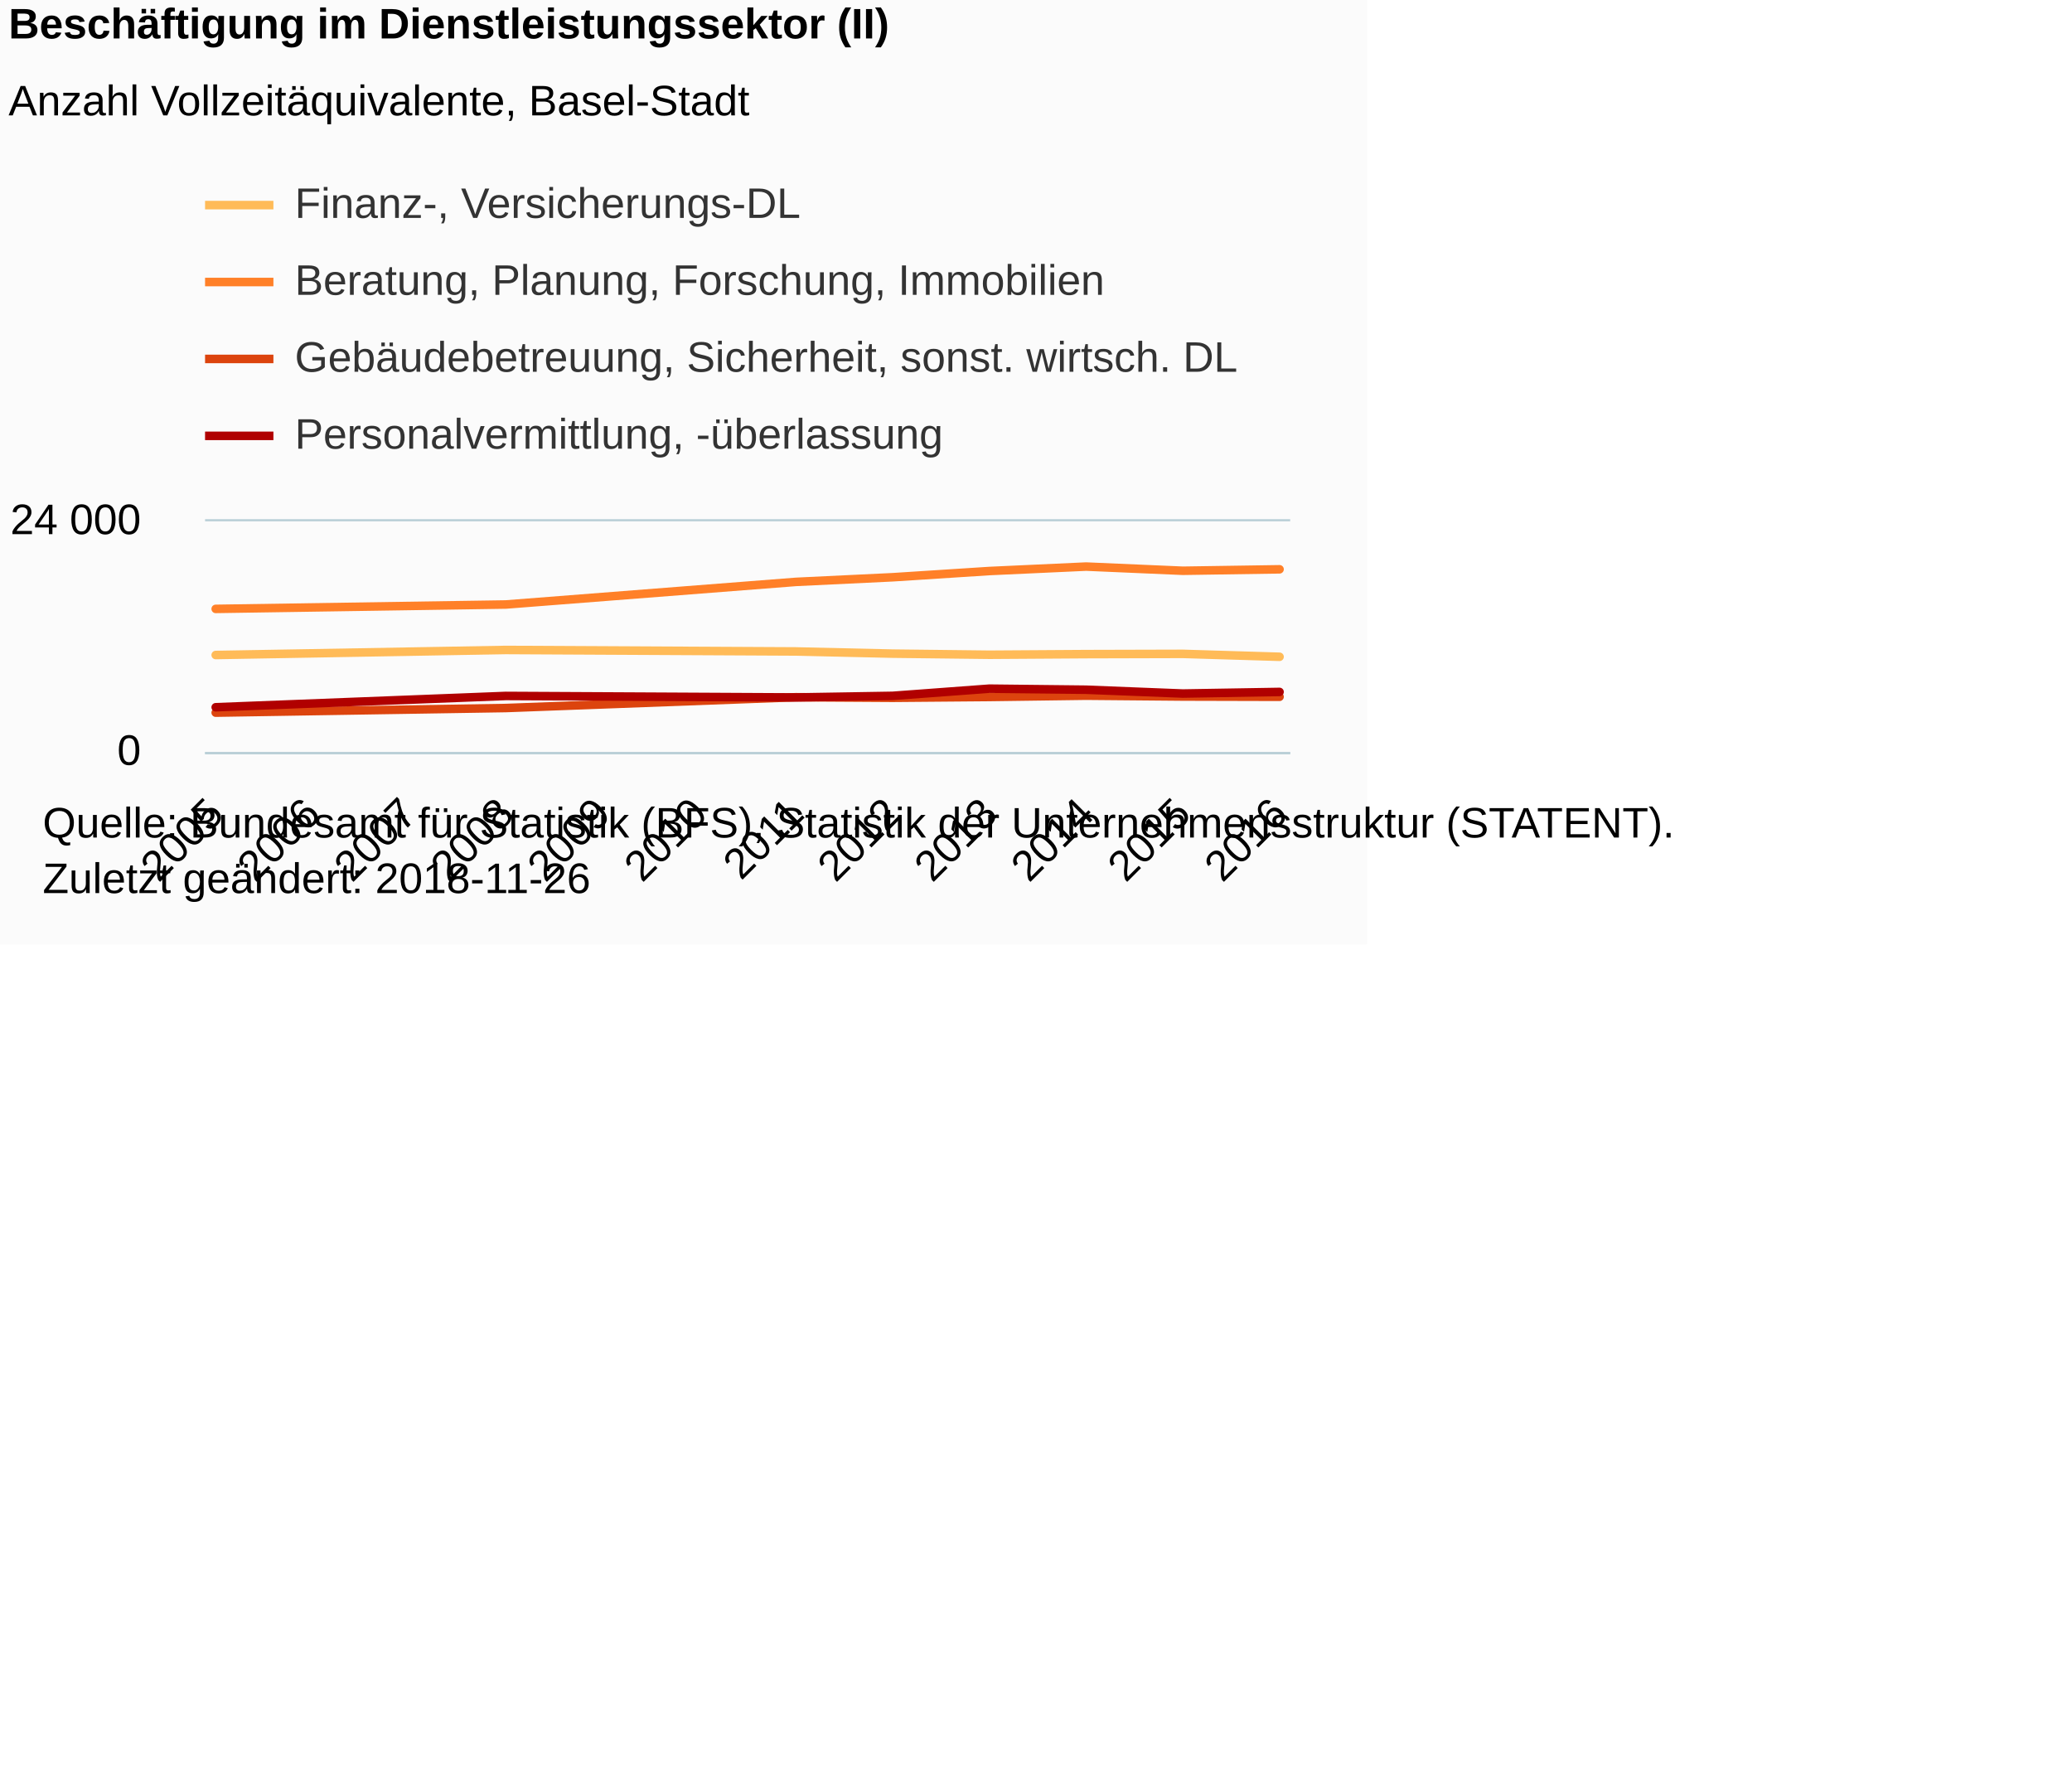
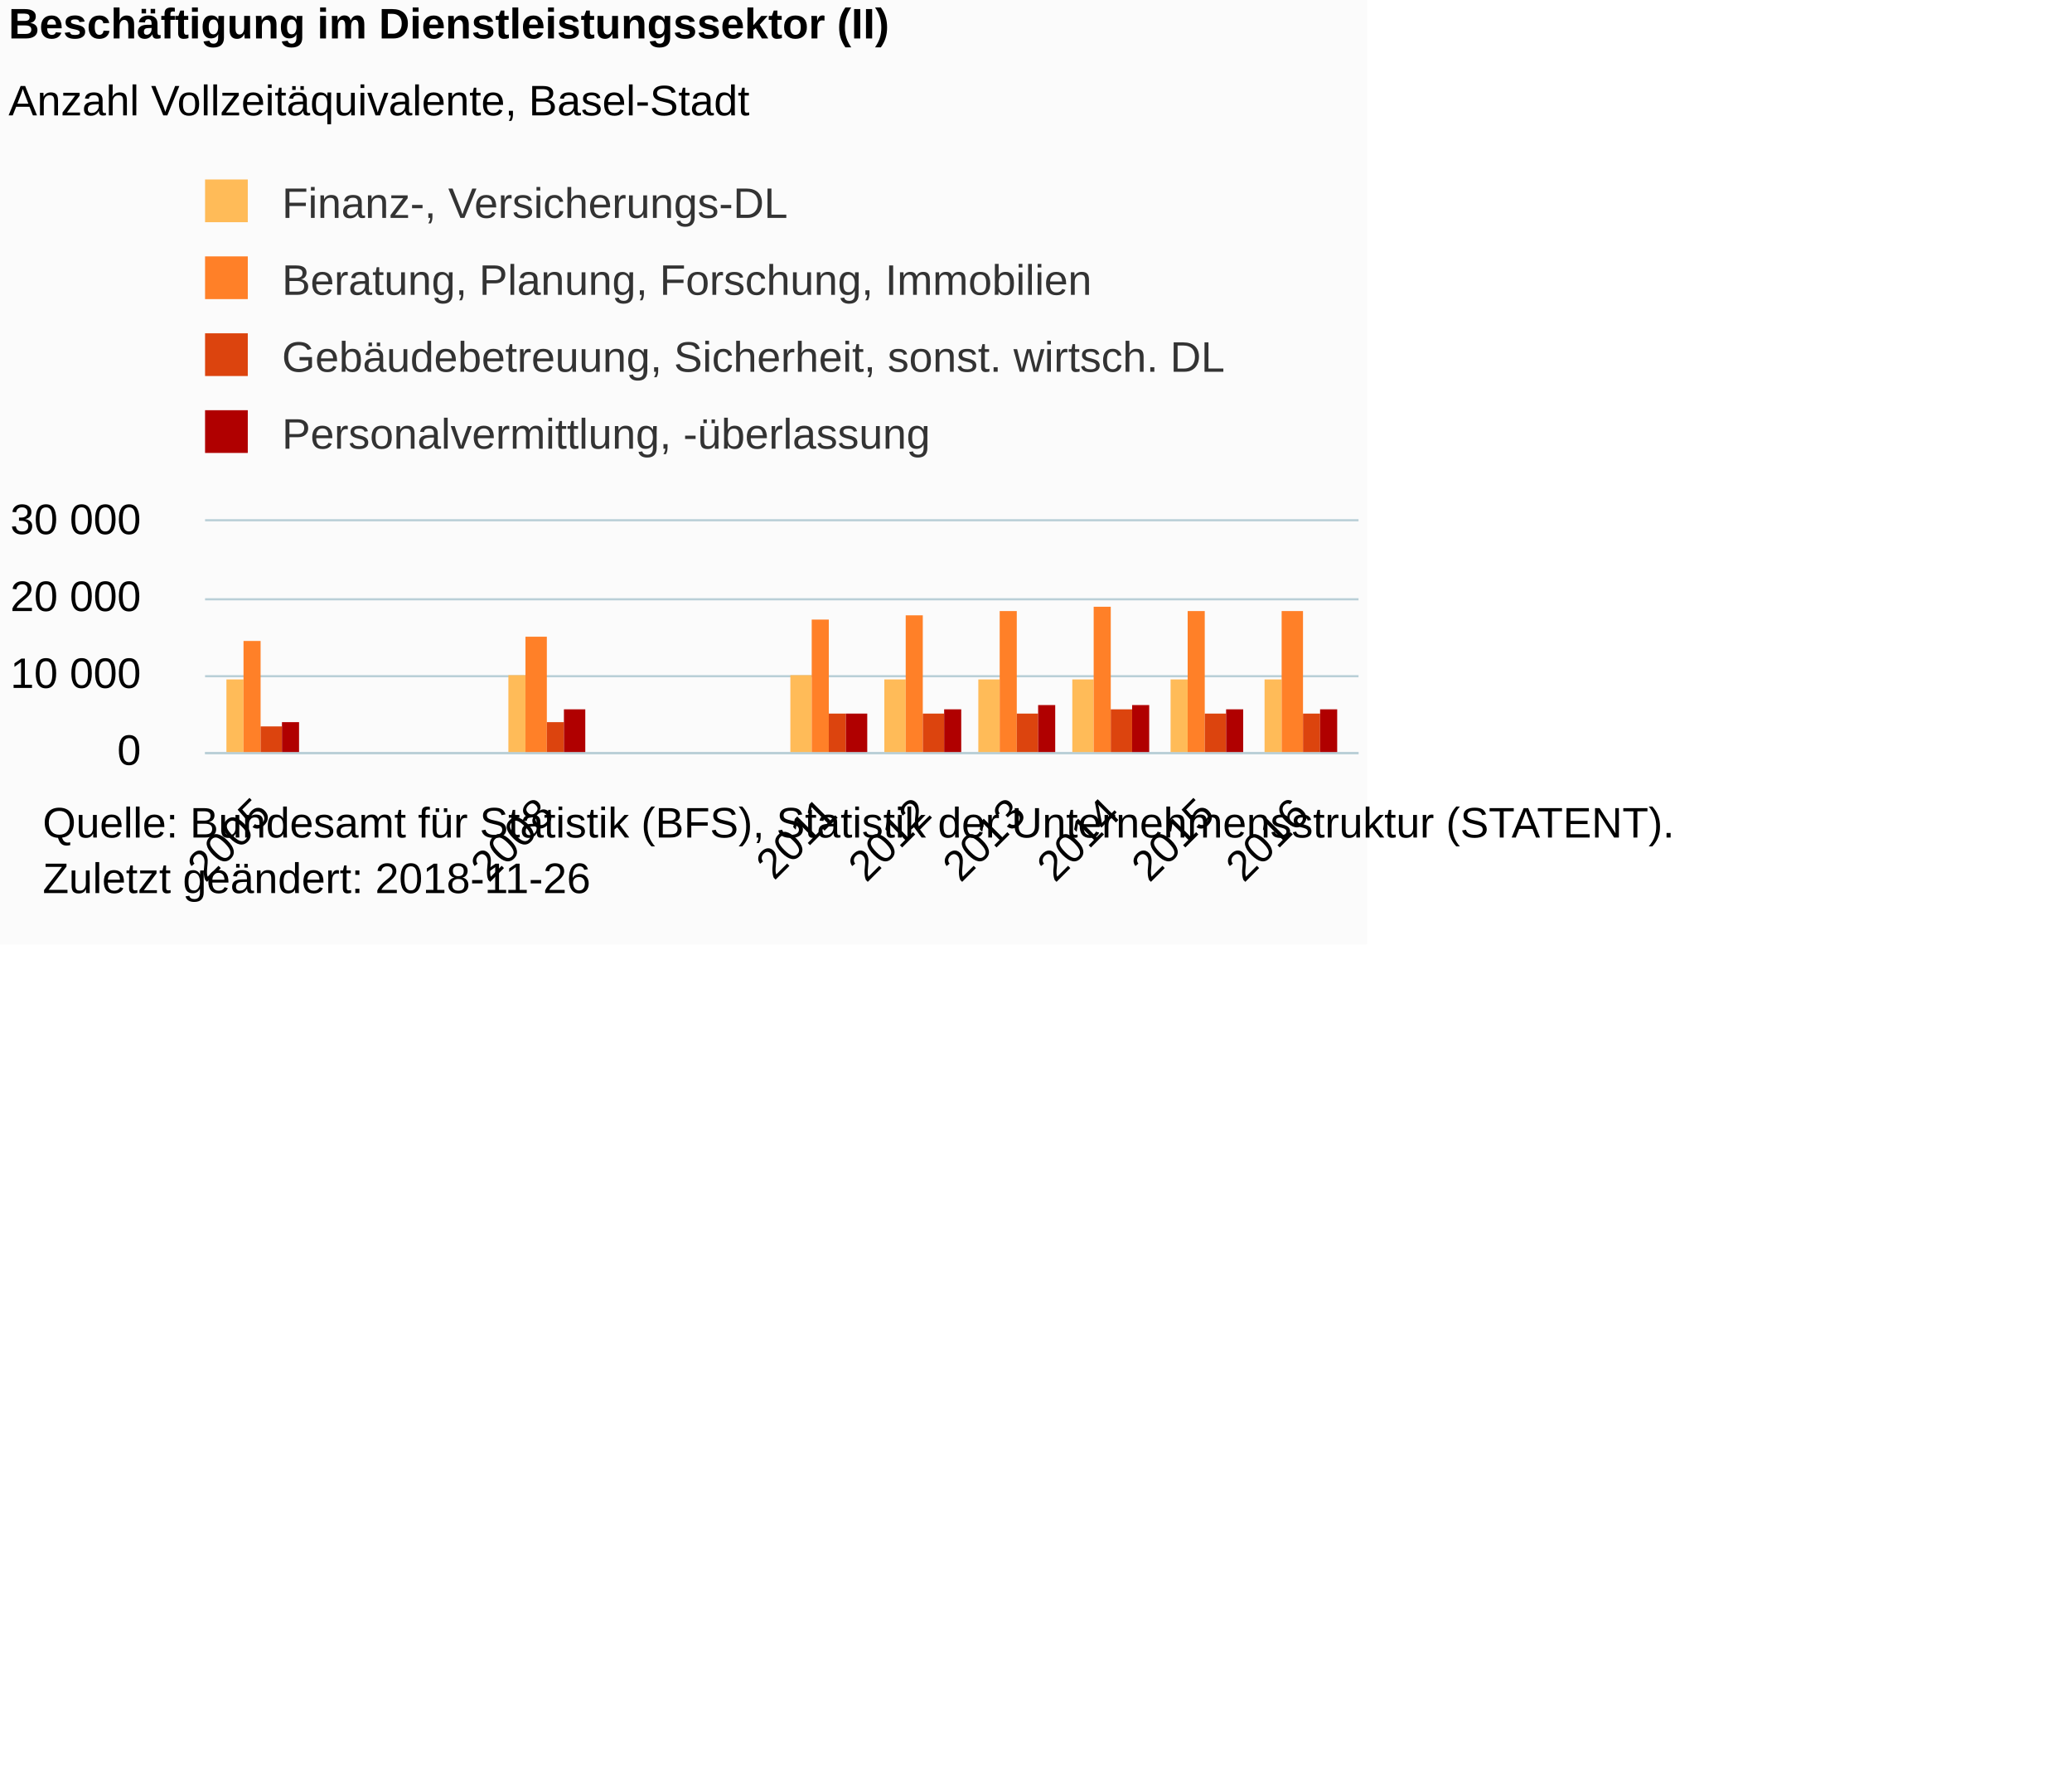
<svg xmlns="http://www.w3.org/2000/svg" version="1.1" class="highcharts-root" style="font-family:Arial;font-size:12px;" viewBox="0 0 485 415">
  <defs>
-     <clipPath id="highcharts-yng4eoc-6">
-       <rect x="0" y="0" width="254" height="54" fill="none" />
+     <clipPath id="highcharts-96d4zps-6">
+       <rect x="0" y="0" width="270" height="54" fill="none" />
    </clipPath>
-     <clipPath id="highcharts-yng4eoc-7">
-       <rect x="0" y="0" width="254" height="54" fill="none" />
+     <clipPath id="highcharts-96d4zps-7">
+       <rect x="0" y="0" width="270" height="54" fill="none" />
    </clipPath>
  </defs>
  <rect fill="#fbfbfb" class="highcharts-background" x="0" y="0" width="320" height="221" rx="0" ry="0" />
-   <rect fill="none" class="highcharts-plot-background" x="48" y="122" width="254" height="54" />
+   <rect fill="none" class="highcharts-plot-background" x="48" y="122" width="270" height="54" />
  <g class="highcharts-pane-group" data-z-index="0" />
  <g class="highcharts-grid highcharts-xaxis-grid " data-z-index="1">
-     <path fill="none" data-z-index="1" class="highcharts-grid-line" d="M 49.5 122 L 49.5 176" opacity="1" />
-     <path fill="none" data-z-index="1" class="highcharts-grid-line" d="M 72.5 122 L 72.5 176" opacity="1" />
-     <path fill="none" data-z-index="1" class="highcharts-grid-line" d="M 95.5 122 L 95.5 176" opacity="1" />
-     <path fill="none" data-z-index="1" class="highcharts-grid-line" d="M 117.5 122 L 117.5 176" opacity="1" />
-     <path fill="none" data-z-index="1" class="highcharts-grid-line" d="M 140.5 122 L 140.5 176" opacity="1" />
-     <path fill="none" data-z-index="1" class="highcharts-grid-line" d="M 163.5 122 L 163.5 176" opacity="1" />
-     <path fill="none" data-z-index="1" class="highcharts-grid-line" d="M 185.5 122 L 185.5 176" opacity="1" />
-     <path fill="none" data-z-index="1" class="highcharts-grid-line" d="M 208.5 122 L 208.5 176" opacity="1" />
-     <path fill="none" data-z-index="1" class="highcharts-grid-line" d="M 231.5 122 L 231.5 176" opacity="1" />
-     <path fill="none" data-z-index="1" class="highcharts-grid-line" d="M 253.5 122 L 253.5 176" opacity="1" />
-     <path fill="none" data-z-index="1" class="highcharts-grid-line" d="M 276.5 122 L 276.5 176" opacity="1" />
-     <path fill="none" data-z-index="1" class="highcharts-grid-line" d="M 299.5 122 L 299.5 176" opacity="1" />
+     <path fill="none" data-z-index="1" class="highcharts-grid-line" d="M 60.5 122 L 60.5 176" opacity="1" />
+     <path fill="none" data-z-index="1" class="highcharts-grid-line" d="M 127.5 122 L 127.5 176" opacity="1" />
+     <path fill="none" data-z-index="1" class="highcharts-grid-line" d="M 193.5 122 L 193.5 176" opacity="1" />
+     <path fill="none" data-z-index="1" class="highcharts-grid-line" d="M 215.5 122 L 215.5 176" opacity="1" />
+     <path fill="none" data-z-index="1" class="highcharts-grid-line" d="M 237.5 122 L 237.5 176" opacity="1" />
+     <path fill="none" data-z-index="1" class="highcharts-grid-line" d="M 259.5 122 L 259.5 176" opacity="1" />
+     <path fill="none" data-z-index="1" class="highcharts-grid-line" d="M 281.5 122 L 281.5 176" opacity="1" />
+     <path fill="none" data-z-index="1" class="highcharts-grid-line" d="M 304.5 122 L 304.5 176" opacity="1" />
  </g>
  <g class="highcharts-grid highcharts-yaxis-grid " data-z-index="1">
-     <path fill="none" stroke="#B9CFD7" stroke-width="0.5" data-z-index="1" class="highcharts-grid-line" d="M 48 176.25 L 302 176.25" opacity="1" />
-     <path fill="none" stroke="#B9CFD7" stroke-width="0.5" data-z-index="1" class="highcharts-grid-line" d="M 48 121.75 L 302 121.75" opacity="1" />
+     <path fill="none" stroke="#B9CFD7" stroke-width="0.5" data-z-index="1" class="highcharts-grid-line" d="M 48 176.25 L 318 176.25" opacity="1" />
+     <path fill="none" stroke="#B9CFD7" stroke-width="0.5" data-z-index="1" class="highcharts-grid-line" d="M 48 158.25 L 318 158.25" opacity="1" />
+     <path fill="none" stroke="#B9CFD7" stroke-width="0.5" data-z-index="1" class="highcharts-grid-line" d="M 48 140.25 L 318 140.25" opacity="1" />
+     <path fill="none" stroke="#B9CFD7" stroke-width="0.5" data-z-index="1" class="highcharts-grid-line" d="M 48 121.75 L 318 121.75" opacity="1" />
  </g>
-   <rect fill="none" class="highcharts-plot-border" data-z-index="1" x="48" y="122" width="254" height="54" />
+   <rect fill="none" class="highcharts-plot-border" data-z-index="1" x="48" y="122" width="270" height="54" />
  <g class="highcharts-axis highcharts-xaxis " data-z-index="2">
-     <path fill="none" class="highcharts-axis-line" stroke="#B9CFD7" stroke-width="0.5" data-z-index="7" d="M 48 176.25 L 302 176.25" />
+     <path fill="none" class="highcharts-axis-line" stroke="#B9CFD7" stroke-width="0.5" data-z-index="7" d="M 48 176.25 L 318 176.25" />
  </g>
  <g class="highcharts-axis highcharts-yaxis " data-z-index="2">
    <path fill="none" class="highcharts-axis-line" data-z-index="7" d="M 48 122 L 48 176" />
  </g>
  <g class="highcharts-series-group" data-z-index="3">
-     <g data-z-index="0.1" class="highcharts-series highcharts-series-0 highcharts-line-series " transform="translate(48,122) scale(1 1)" clip-path="url(#highcharts-yng4eoc-7)">
-       <path fill="none" d="M 2.49 31.289 L 70.405 30.107 L 138.319 30.456 L 160.957 30.967 L 183.595 31.228 L 206.234 31.082 L 228.872 31.021 L 251.51 31.703" class="highcharts-graph" data-z-index="1" stroke="#FFBB58" stroke-width="2" stroke-linejoin="round" stroke-linecap="round" />
+     <g data-z-index="0.1" class="highcharts-series highcharts-series-0 highcharts-column-series " transform="translate(48,122) scale(1 1)" clip-path="url(#highcharts-96d4zps-7)">
+       <rect x="5" y="37" width="4" height="18" fill="#FFBB58" class="highcharts-point" />
+       <rect x="71" y="36" width="4" height="19" fill="#FFBB58" class="highcharts-point" />
+       <rect x="137" y="36" width="5" height="19" fill="#FFBB58" class="highcharts-point" />
+       <rect x="159" y="37" width="5" height="18" fill="#FFBB58" class="highcharts-point" />
+       <rect x="181" y="37" width="5" height="18" fill="#FFBB58" class="highcharts-point" />
+       <rect x="203" y="37" width="5" height="18" fill="#FFBB58" class="highcharts-point" />
+       <rect x="226" y="37" width="4" height="18" fill="#FFBB58" class="highcharts-point" />
+       <rect x="248" y="37" width="4" height="18" fill="#FFBB58" class="highcharts-point" />
    </g>
-     <g data-z-index="0.1" class="highcharts-markers highcharts-series-0 highcharts-line-series " transform="translate(48,122) scale(1 1)" clip-path="none" />
-     <g data-z-index="0.1" class="highcharts-series highcharts-series-1 highcharts-line-series " transform="translate(48,122) scale(1 1)" clip-path="url(#highcharts-yng4eoc-7)">
-       <path fill="none" d="M 2.49 20.495 L 70.405 19.467 L 138.319 14.175 L 160.957 13.091 L 183.595 11.633 L 206.234 10.593 L 228.872 11.572 L 251.51 11.232" class="highcharts-graph" data-z-index="1" stroke="#FF8028" stroke-width="2" stroke-linejoin="round" stroke-linecap="round" />
+     <g data-z-index="0.1" class="highcharts-markers highcharts-series-0 highcharts-column-series " transform="translate(48,122) scale(1 1)" clip-path="none" />
+     <g data-z-index="0.1" class="highcharts-series highcharts-series-1 highcharts-column-series " transform="translate(48,122) scale(1 1)" clip-path="url(#highcharts-96d4zps-7)">
+       <rect x="9" y="28" width="4" height="27" fill="#FF8028" class="highcharts-point" />
+       <rect x="75" y="27" width="5" height="28" fill="#FF8028" class="highcharts-point" />
+       <rect x="142" y="23" width="4" height="32" fill="#FF8028" class="highcharts-point" />
+       <rect x="164" y="22" width="4" height="33" fill="#FF8028" class="highcharts-point" />
+       <rect x="186" y="21" width="4" height="34" fill="#FF8028" class="highcharts-point" />
+       <rect x="208" y="20" width="4" height="35" fill="#FF8028" class="highcharts-point" />
+       <rect x="230" y="21" width="4" height="34" fill="#FF8028" class="highcharts-point" />
+       <rect x="252" y="21" width="5" height="34" fill="#FF8028" class="highcharts-point" />
    </g>
-     <g data-z-index="0.1" class="highcharts-markers highcharts-series-1 highcharts-line-series " transform="translate(48,122) scale(1 1)" clip-path="none" />
-     <g data-z-index="0.1" class="highcharts-series highcharts-series-2 highcharts-line-series " transform="translate(48,122) scale(1 1)" clip-path="url(#highcharts-yng4eoc-7)">
-       <path fill="none" d="M 2.49 44.777 L 70.405 43.695 L 138.319 41.164 L 160.957 41.303 L 183.595 41.112 L 206.234 40.808 L 228.872 41.006 L 251.51 41.065" class="highcharts-graph" data-z-index="1" stroke="#DC440E" stroke-width="2" stroke-linejoin="round" stroke-linecap="round" />
+     <g data-z-index="0.1" class="highcharts-markers highcharts-series-1 highcharts-column-series " transform="translate(48,122) scale(1 1)" clip-path="none" />
+     <g data-z-index="0.1" class="highcharts-series highcharts-series-2 highcharts-column-series " transform="translate(48,122) scale(1 1)" clip-path="url(#highcharts-96d4zps-7)">
+       <rect x="13" y="48" width="5" height="7" fill="#DC440E" class="highcharts-point" />
+       <rect x="80" y="47" width="4" height="8" fill="#DC440E" class="highcharts-point" />
+       <rect x="146" y="45" width="4" height="10" fill="#DC440E" class="highcharts-point" />
+       <rect x="168" y="45" width="5" height="10" fill="#DC440E" class="highcharts-point" />
+       <rect x="190" y="45" width="5" height="10" fill="#DC440E" class="highcharts-point" />
+       <rect x="212" y="44" width="5" height="11" fill="#DC440E" class="highcharts-point" />
+       <rect x="234" y="45" width="5" height="10" fill="#DC440E" class="highcharts-point" />
+       <rect x="257" y="45" width="4" height="10" fill="#DC440E" class="highcharts-point" />
    </g>
-     <g data-z-index="0.1" class="highcharts-markers highcharts-series-2 highcharts-line-series " transform="translate(48,122) scale(1 1)" clip-path="none" />
-     <g data-z-index="0.1" class="highcharts-series highcharts-series-3 highcharts-line-series " transform="translate(48,122) scale(1 1)" clip-path="url(#highcharts-yng4eoc-7)">
-       <path fill="none" d="M 2.49 43.513 L 70.405 40.867 L 138.319 41.218 L 160.957 40.844 L 183.595 39.163 L 206.234 39.411 L 228.872 40.306 L 251.51 39.928" class="highcharts-graph" data-z-index="1" stroke="#B00000" stroke-width="2" stroke-linejoin="round" stroke-linecap="round" />
+     <g data-z-index="0.1" class="highcharts-markers highcharts-series-2 highcharts-column-series " transform="translate(48,122) scale(1 1)" clip-path="none" />
+     <g data-z-index="0.1" class="highcharts-series highcharts-series-3 highcharts-column-series " transform="translate(48,122) scale(1 1)" clip-path="url(#highcharts-96d4zps-7)">
+       <rect x="18" y="47" width="4" height="8" fill="#B00000" class="highcharts-point" />
+       <rect x="84" y="44" width="5" height="11" fill="#B00000" class="highcharts-point" />
+       <rect x="150" y="45" width="5" height="10" fill="#B00000" class="highcharts-point" />
+       <rect x="173" y="44" width="4" height="11" fill="#B00000" class="highcharts-point" />
+       <rect x="195" y="43" width="4" height="12" fill="#B00000" class="highcharts-point" />
+       <rect x="217" y="43" width="4" height="12" fill="#B00000" class="highcharts-point" />
+       <rect x="239" y="44" width="4" height="11" fill="#B00000" class="highcharts-point" />
+       <rect x="261" y="44" width="4" height="11" fill="#B00000" class="highcharts-point" />
    </g>
-     <g data-z-index="0.1" class="highcharts-markers highcharts-series-3 highcharts-line-series " transform="translate(48,122) scale(1 1)" clip-path="none" />
+     <g data-z-index="0.1" class="highcharts-markers highcharts-series-3 highcharts-column-series " transform="translate(48,122) scale(1 1)" clip-path="none" />
  </g>
  <text x="2" text-anchor="start" class="highcharts-title" data-z-index="4" style="color:#000000;font-size:10px;font-weight:bold;fill:#000000;" y="9">
    <tspan>Beschäftigung im Dienstleistungssektor (II)</tspan>
  </text>
  <text x="2" text-anchor="start" class="highcharts-subtitle" data-z-index="4" style="color:#000000;font-size:10px;font-weight:normal;font-family:Arial;fill:#000000;" y="27">
    <tspan>Anzahl Vollzeitäquivalente, Basel-Stadt</tspan>
  </text>
-   <g class="highcharts-legend" data-z-index="7" transform="translate(48,43)">
+   <g class="highcharts-legend" data-z-index="7" transform="translate(45,43)">
    <rect fill="none" class="highcharts-legend-box" rx="0" ry="0" x="0" y="0" width="241" height="67" visibility="visible" />
    <g data-z-index="1">
      <g>
-         <g class="highcharts-legend-item highcharts-line-series highcharts-color-undefined highcharts-series-0" data-z-index="1" transform="translate(0,-5)">
-           <path fill="none" d="M 0 10 L 16 10" class="highcharts-graph" stroke="#FFBB58" stroke-width="2" />
+         <g class="highcharts-legend-item highcharts-column-series highcharts-color-undefined highcharts-series-0" data-z-index="1" transform="translate(0,-5)">
          <text x="21" style="color:#333333;font-size:10px;font-weight:normal;cursor:pointer;fill:#333333;" text-anchor="start" data-z-index="2" y="13">
            <tspan>Finanz-, Versicherungs-DL</tspan>
          </text>
+           <rect x="3" y="4" width="10" height="10" fill="#FFBB58" class="highcharts-point" data-z-index="3" />
        </g>
-         <g class="highcharts-legend-item highcharts-line-series highcharts-color-undefined highcharts-series-1" data-z-index="1" transform="translate(0,13)">
-           <path fill="none" d="M 0 10 L 16 10" class="highcharts-graph" stroke="#FF8028" stroke-width="2" />
+         <g class="highcharts-legend-item highcharts-column-series highcharts-color-undefined highcharts-series-1" data-z-index="1" transform="translate(0,13)">
          <text x="21" y="13" style="color:#333333;font-size:10px;font-weight:normal;cursor:pointer;fill:#333333;" text-anchor="start" data-z-index="2">
            <tspan>Beratung, Planung, Forschung, Immobilien</tspan>
          </text>
+           <rect x="3" y="4" width="10" height="10" fill="#FF8028" class="highcharts-point" data-z-index="3" />
        </g>
-         <g class="highcharts-legend-item highcharts-line-series highcharts-color-undefined highcharts-series-2" data-z-index="1" transform="translate(0,31)">
-           <path fill="none" d="M 0 10 L 16 10" class="highcharts-graph" stroke="#DC440E" stroke-width="2" />
+         <g class="highcharts-legend-item highcharts-column-series highcharts-color-undefined highcharts-series-2" data-z-index="1" transform="translate(0,31)">
          <text x="21" y="13" style="color:#333333;font-size:10px;font-weight:normal;cursor:pointer;fill:#333333;" text-anchor="start" data-z-index="2">
            <tspan>Gebäudebetreuung, Sicherheit, sonst. wirtsch. DL</tspan>
          </text>
+           <rect x="3" y="4" width="10" height="10" fill="#DC440E" class="highcharts-point" data-z-index="3" />
        </g>
-         <g class="highcharts-legend-item highcharts-line-series highcharts-color-undefined highcharts-series-3" data-z-index="1" transform="translate(0,49)">
-           <path fill="none" d="M 0 10 L 16 10" class="highcharts-graph" stroke="#B00000" stroke-width="2" />
+         <g class="highcharts-legend-item highcharts-column-series highcharts-color-undefined highcharts-series-3" data-z-index="1" transform="translate(0,49)">
          <text x="21" y="13" style="color:#333333;font-size:10px;font-weight:normal;cursor:pointer;fill:#333333;" text-anchor="start" data-z-index="2">
            <tspan>Personalvermittlung, -überlassung</tspan>
          </text>
+           <rect x="3" y="4" width="10" height="10" fill="#B00000" class="highcharts-point" data-z-index="3" />
        </g>
      </g>
    </g>
  </g>
  <g class="highcharts-axis-labels highcharts-xaxis-labels " data-z-index="7">
-     <text x="52.847" style="color:#000000;cursor:default;font-size:10px;white-space:nowrap;fill:#000000;" text-anchor="end" transform="translate(0,0) rotate(-45 52.84722 191)" y="191" opacity="1">2005</text>
-     <text x="75.485" style="color:#000000;cursor:default;font-size:10px;white-space:nowrap;fill:#000000;" text-anchor="end" transform="translate(0,0) rotate(-45 75.48536 191)" y="191" opacity="1">2006</text>
-     <text x="98.124" style="color:#000000;cursor:default;font-size:10px;white-space:nowrap;fill:#000000;" text-anchor="end" transform="translate(0,0) rotate(-45 98.12351 191)" y="191" opacity="1">2007</text>
-     <text x="120.762" style="color:#000000;cursor:default;font-size:10px;white-space:nowrap;fill:#000000;" text-anchor="end" transform="translate(0,0) rotate(-45 120.7617 191)" y="191" opacity="1">2008</text>
-     <text x="143.4" style="color:#000000;cursor:default;font-size:10px;white-space:nowrap;fill:#000000;" text-anchor="end" transform="translate(0,0) rotate(-45 143.3998 191)" y="191" opacity="1">2009</text>
-     <text x="166.038" style="color:#000000;cursor:default;font-size:10px;white-space:nowrap;fill:#000000;" text-anchor="end" transform="translate(0,0) rotate(-45 166.0379 191)" y="191" opacity="1">2010</text>
-     <text x="188.676" style="color:#000000;cursor:default;font-size:10px;white-space:nowrap;fill:#000000;" text-anchor="end" transform="translate(0,0) rotate(-45 188.6761 191)" y="191" opacity="1">2011</text>
-     <text x="211.314" style="color:#000000;cursor:default;font-size:10px;white-space:nowrap;fill:#000000;" text-anchor="end" transform="translate(0,0) rotate(-45 211.3142 191)" y="191" opacity="1">2012</text>
-     <text x="233.952" style="color:#000000;cursor:default;font-size:10px;white-space:nowrap;fill:#000000;" text-anchor="end" transform="translate(0,0) rotate(-45 233.9524 191)" y="191" opacity="1">2013</text>
-     <text x="256.591" style="color:#000000;cursor:default;font-size:10px;white-space:nowrap;fill:#000000;" text-anchor="end" transform="translate(0,0) rotate(-45 256.5905 191)" y="191" opacity="1">2014</text>
-     <text x="279.229" style="color:#000000;cursor:default;font-size:10px;white-space:nowrap;fill:#000000;" text-anchor="end" transform="translate(0,0) rotate(-45 279.2287 191)" y="191" opacity="1">2015</text>
-     <text x="301.867" style="color:#000000;cursor:default;font-size:10px;white-space:nowrap;fill:#000000;" text-anchor="end" transform="translate(0,0) rotate(-45 301.8668 191)" y="191" opacity="1">2016</text>
+     <text x="63.835" style="color:#000000;cursor:default;font-size:10px;white-space:nowrap;fill:#000000;" text-anchor="end" transform="translate(0,0) rotate(-45 63.83493 191)" y="191" opacity="1">2005</text>
+     <text x="130.12" style="color:#000000;cursor:default;font-size:10px;white-space:nowrap;fill:#000000;" text-anchor="end" transform="translate(0,0) rotate(-45 130.1197 191)" y="191" opacity="1">2008</text>
+     <text x="196.404" style="color:#000000;cursor:default;font-size:10px;white-space:nowrap;fill:#000000;" text-anchor="end" transform="translate(0,0) rotate(-45 196.4045 191)" y="191" opacity="1">2011</text>
+     <text x="218.499" style="color:#000000;cursor:default;font-size:10px;white-space:nowrap;fill:#000000;" text-anchor="end" transform="translate(0,0) rotate(-45 218.4994 191)" y="191" opacity="1">2012</text>
+     <text x="240.594" style="color:#000000;cursor:default;font-size:10px;white-space:nowrap;fill:#000000;" text-anchor="end" transform="translate(0,0) rotate(-45 240.5943 191)" y="191" opacity="1">2013</text>
+     <text x="262.689" style="color:#000000;cursor:default;font-size:10px;white-space:nowrap;fill:#000000;" text-anchor="end" transform="translate(0,0) rotate(-45 262.6893 191)" y="191" opacity="1">2014</text>
+     <text x="284.784" style="color:#000000;cursor:default;font-size:10px;white-space:nowrap;fill:#000000;" text-anchor="end" transform="translate(0,0) rotate(-45 284.7842 191)" y="191" opacity="1">2015</text>
+     <text x="306.879" style="color:#000000;cursor:default;font-size:10px;white-space:nowrap;fill:#000000;" text-anchor="end" transform="translate(0,0) rotate(-45 306.8791 191)" y="191" opacity="1">2016</text>
  </g>
  <g class="highcharts-axis-labels highcharts-yaxis-labels " data-z-index="7">
    <text x="33" style="color:#000000;cursor:default;font-size:10;fill:#000000;" text-anchor="end" transform="translate(0,0)" y="179" opacity="1">0</text>
+     <text x="33" style="color:#000000;cursor:default;font-size:10;fill:#000000;" text-anchor="end" transform="translate(0,0)" y="161" opacity="1">
+       <tspan>10 000</tspan>
+     </text>
+     <text x="33" style="color:#000000;cursor:default;font-size:10;fill:#000000;" text-anchor="end" transform="translate(0,0)" y="143" opacity="1">
+       <tspan>20 000</tspan>
+     </text>
    <text x="33" style="color:#000000;cursor:default;font-size:10;fill:#000000;" text-anchor="end" transform="translate(0,0)" y="125" opacity="1">
-       <tspan>24 000</tspan>
+       <tspan>30 000</tspan>
    </text>
  </g>
  <text x="10" class="highcharts-credits" text-anchor="start" data-z-index="8" style="cursor:default;color:#000000;font-size:10px;fill:#000000;" y="196">
    <tspan>Quelle: Bundesamt für Statistik (BFS), Statistik der Unternehmensstruktur (STATENT).</tspan>
    <tspan x="10" dy="13">Zuletzt geändert: 2018-11-26</tspan>
  </text>
</svg>
